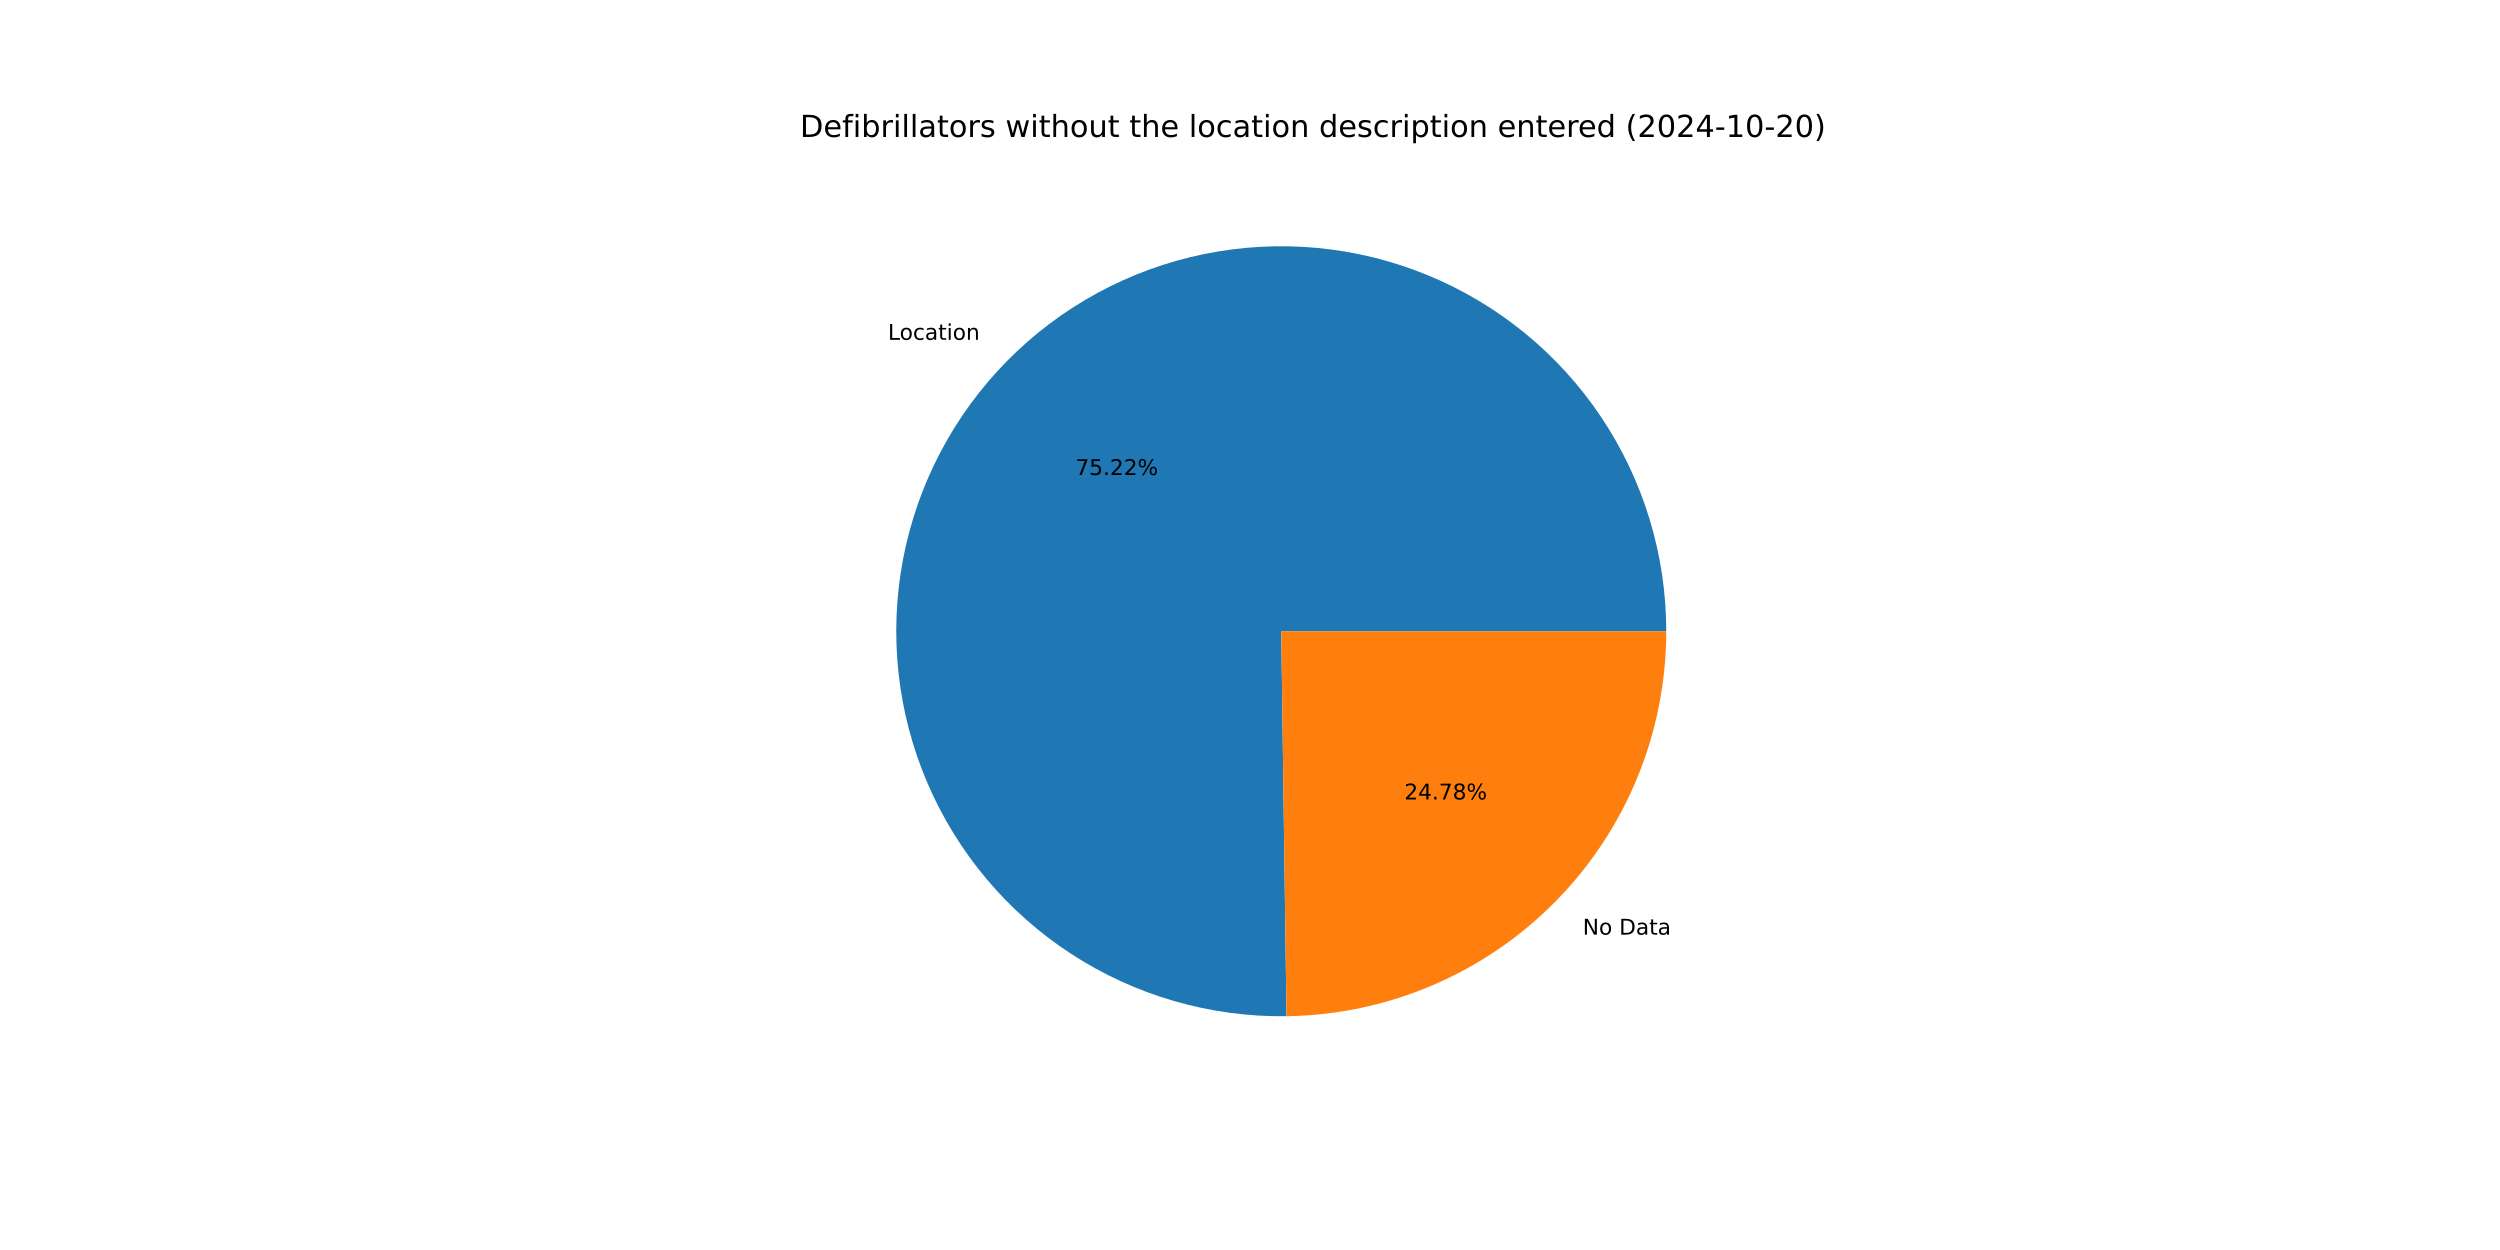
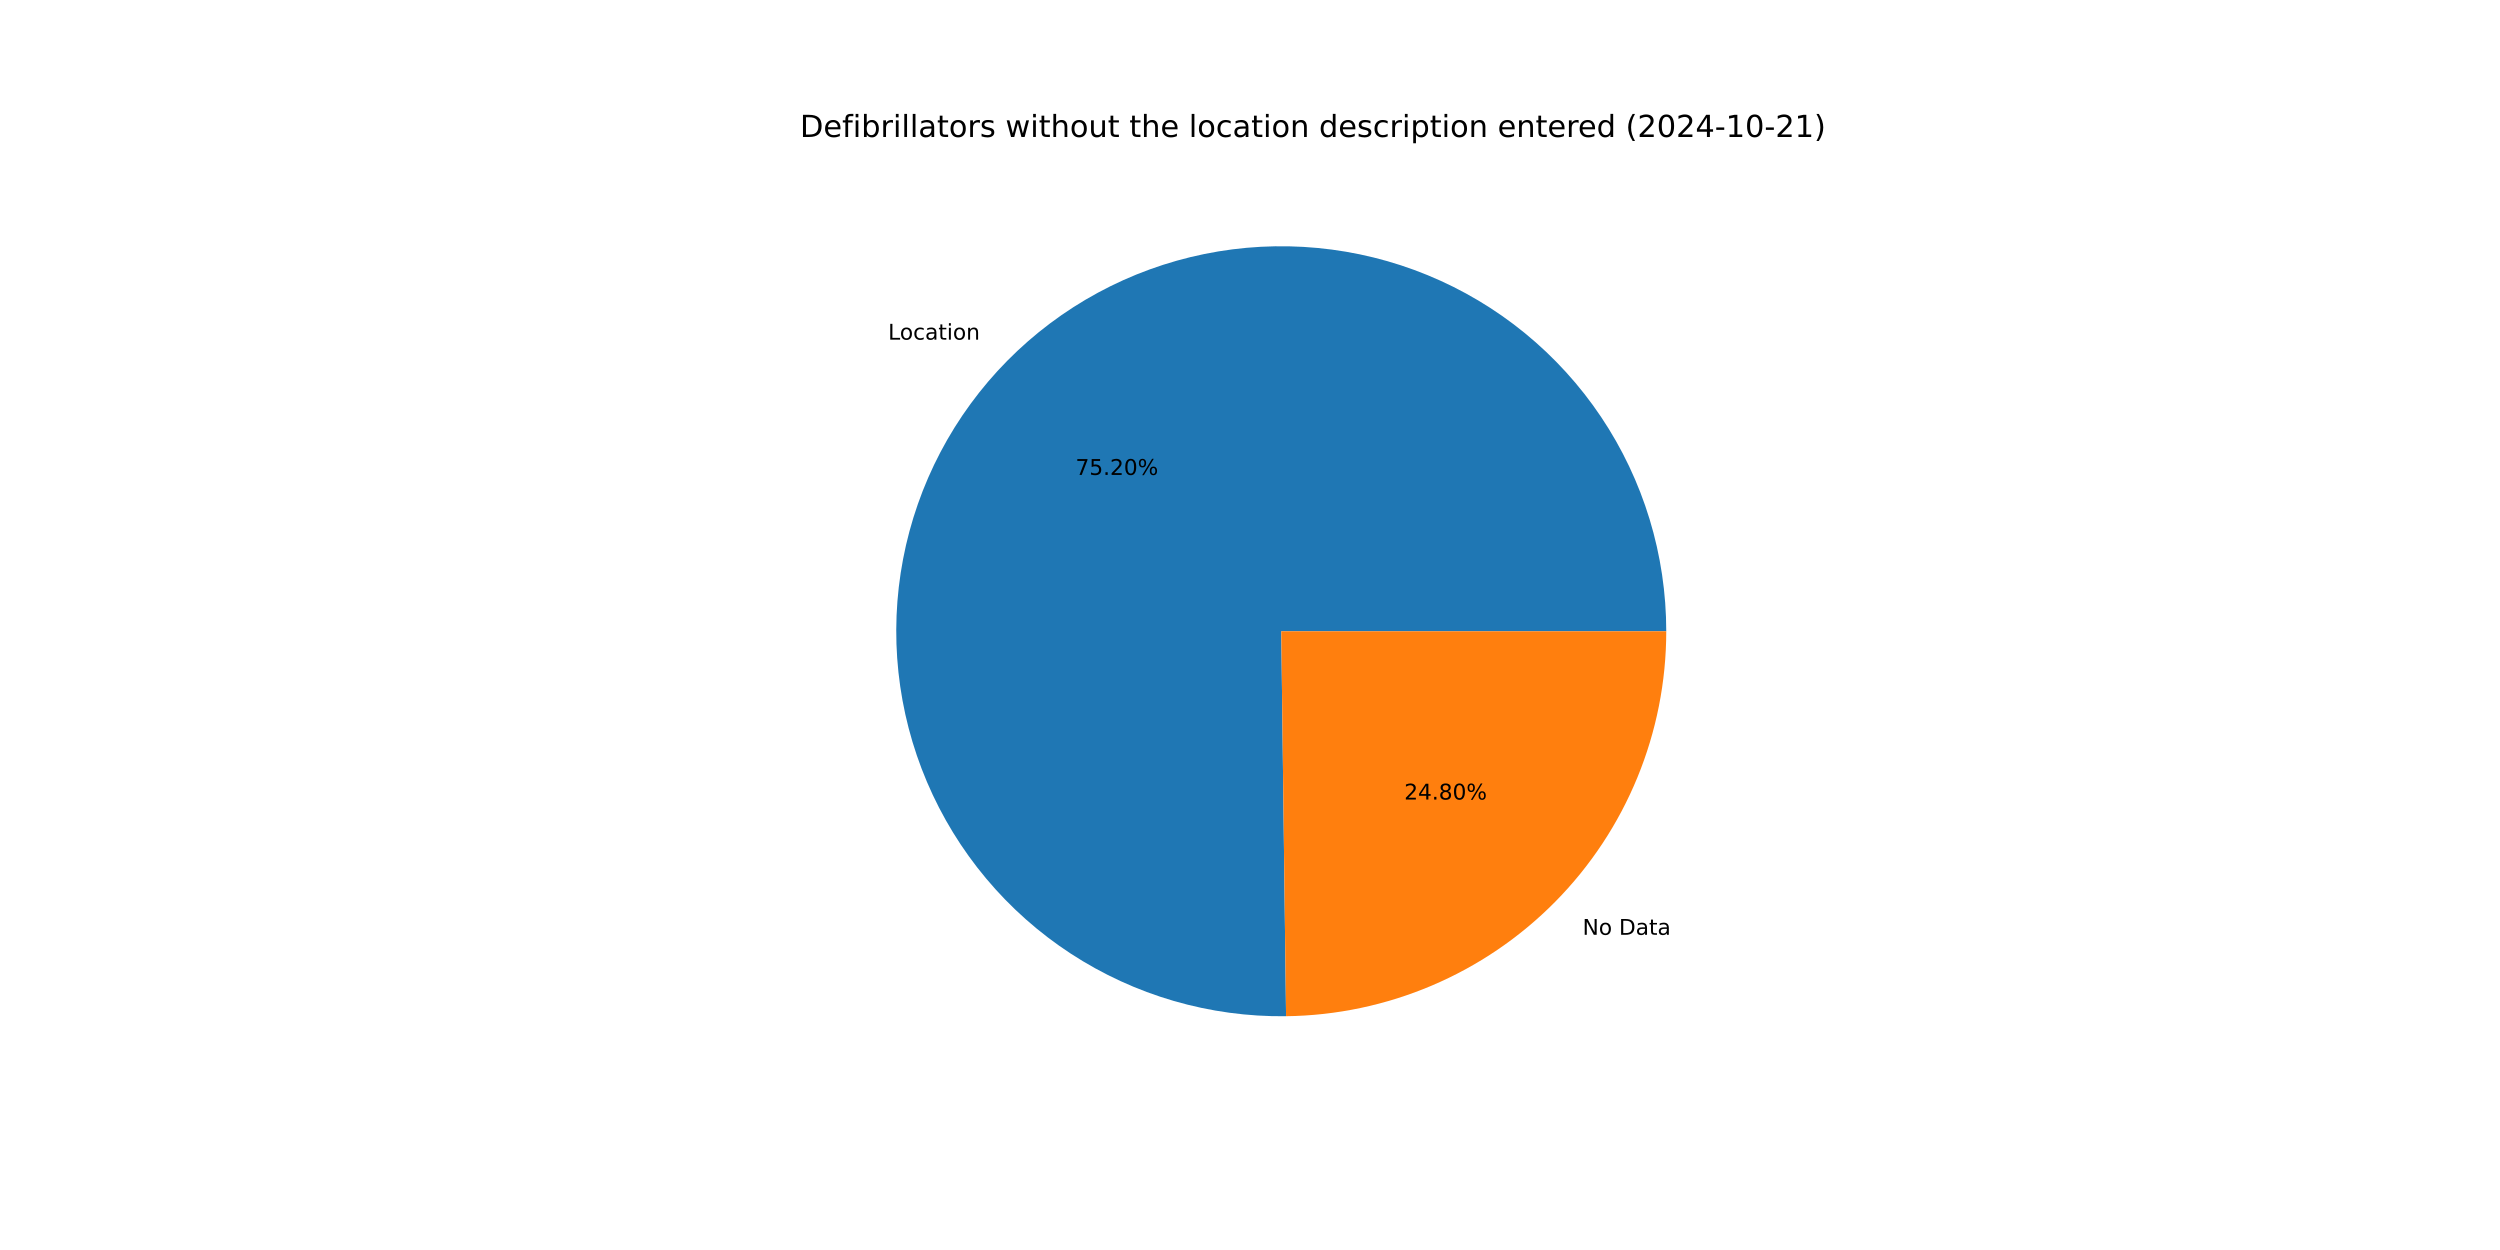
<svg xmlns="http://www.w3.org/2000/svg" xmlns:xlink="http://www.w3.org/1999/xlink" width="1152pt" height="576pt" viewBox="0 0 1152 576" version="1.1">
  <defs>
    <style type="text/css">*{stroke-linejoin: round; stroke-linecap: butt}</style>
  </defs>
  <g id="figure_1">
    <g id="patch_1">
      <path d="M 0 576  L 1152 576  L 1152 0  L 0 0  z " style="fill: #ffffff" />
    </g>
    <g id="axes_1">
      <g id="patch_2">
-         <path d="M 767.808 290.88  C 767.808 273.381 765.219 255.977 760.125 239.236  C 755.031 222.495 747.488 206.599 737.741 192.065  C 727.994 177.532 716.15 164.52 702.594 153.454  C 689.039 142.387 673.92 133.386 657.73 126.745  C 641.54 120.104 624.456 115.894 607.034 114.254  C 589.612 112.613 572.043 113.559 554.897 117.061  C 537.752 120.563 521.219 126.582 505.836 134.923  C 490.452 143.265 476.387 153.836 464.099 166.295  C 451.81 178.753 441.431 192.961 433.301 208.457  C 425.171 223.953 419.378 240.567 416.111 257.758  C 412.844 274.95 412.139 292.531 414.018 309.929  C 415.897 327.327 420.339 344.351 427.202 360.449  C 434.064 376.547 443.27 391.541 454.521 404.944  C 465.772 418.347 478.945 430.011 493.61 439.559  C 508.275 449.106 524.273 456.431 541.083 461.295  C 557.892 466.16 575.329 468.511 592.827 468.271  L 590.4 290.88  z " style="fill: #1f77b4" />
+         <path d="M 767.808 290.88  C 767.808 273.385 765.22 255.986 760.129 239.249  C 755.037 222.511 747.497 206.618 737.755 192.087  C 728.013 177.556 716.174 164.545 702.625 153.478  C 689.075 142.411 673.962 133.409 657.778 126.765  C 641.594 120.121 624.516 115.906 607.099 114.26  C 589.682 112.613 572.116 113.552 554.974 117.045  C 537.831 120.539 521.3 126.549 505.916 134.88  C 490.532 143.211 476.465 153.772 464.172 166.22  C 451.879 178.668 441.494 192.866 433.356 208.353  C 425.217 223.84 419.415 240.445 416.136 257.63  C 412.857 274.815 412.138 292.391 414.002 309.786  C 415.867 327.181 420.294 344.205 427.14 360.305  C 433.987 376.405 443.177 391.404 454.412 404.814  C 465.648 418.224 478.805 429.899 493.457 439.459  C 508.109 449.019 524.095 456.359 540.895 461.241  C 557.695 466.123 575.125 468.493 592.618 468.274  L 590.4 290.88  z " style="fill: #1f77b4" />
      </g>
      <g id="patch_3">
-         <path d="M 592.827 468.271  C 639.436 467.634 683.967 448.651 716.702 415.465  C 749.436 382.28 767.808 337.494 767.808 290.88  L 590.4 290.88  z " style="fill: #ff7f0e" />
+         <path d="M 592.618 468.274  C 639.265 467.691 683.849 448.732 716.628 415.54  C 749.408 382.348 767.808 337.53 767.808 290.88  L 590.4 290.88  z " style="fill: #ff7f0e" />
      </g>
      <g id="matplotlib.axis_1" />
      <g id="matplotlib.axis_2" />
      <g id="text_1">
-         <g transform="translate(409.1715 156.5954) scale(0.1 -0.1)">
+         <g transform="translate(409.2521 156.5137) scale(0.1 -0.1)">
          <defs>
            <path id="DejaVuSans-4c" d="M 628 4666  L 1259 4666  L 1259 531  L 3531 531  L 3531 0  L 628 0  L 628 4666  z " transform="scale(0.015625)" />
            <path id="DejaVuSans-6f" d="M 1959 3097  Q 1497 3097 1228 2736  Q 959 2375 959 1747  Q 959 1119 1226 758  Q 1494 397 1959 397  Q 2419 397 2687 759  Q 2956 1122 2956 1747  Q 2956 2369 2687 2733  Q 2419 3097 1959 3097  z M 1959 3584  Q 2709 3584 3137 3096  Q 3566 2609 3566 1747  Q 3566 888 3137 398  Q 2709 -91 1959 -91  Q 1206 -91 779 398  Q 353 888 353 1747  Q 353 2609 779 3096  Q 1206 3584 1959 3584  z " transform="scale(0.015625)" />
            <path id="DejaVuSans-63" d="M 3122 3366  L 3122 2828  Q 2878 2963 2633 3030  Q 2388 3097 2138 3097  Q 1578 3097 1268 2742  Q 959 2388 959 1747  Q 959 1106 1268 751  Q 1578 397 2138 397  Q 2388 397 2633 464  Q 2878 531 3122 666  L 3122 134  Q 2881 22 2623 -34  Q 2366 -91 2075 -91  Q 1284 -91 818 406  Q 353 903 353 1747  Q 353 2603 823 3093  Q 1294 3584 2113 3584  Q 2378 3584 2631 3529  Q 2884 3475 3122 3366  z " transform="scale(0.015625)" />
            <path id="DejaVuSans-61" d="M 2194 1759  Q 1497 1759 1228 1600  Q 959 1441 959 1056  Q 959 750 1161 570  Q 1363 391 1709 391  Q 2188 391 2477 730  Q 2766 1069 2766 1631  L 2766 1759  L 2194 1759  z M 3341 1997  L 3341 0  L 2766 0  L 2766 531  Q 2569 213 2275 61  Q 1981 -91 1556 -91  Q 1019 -91 701 211  Q 384 513 384 1019  Q 384 1609 779 1909  Q 1175 2209 1959 2209  L 2766 2209  L 2766 2266  Q 2766 2663 2505 2880  Q 2244 3097 1772 3097  Q 1472 3097 1187 3025  Q 903 2953 641 2809  L 641 3341  Q 956 3463 1253 3523  Q 1550 3584 1831 3584  Q 2591 3584 2966 3190  Q 3341 2797 3341 1997  z " transform="scale(0.015625)" />
            <path id="DejaVuSans-74" d="M 1172 4494  L 1172 3500  L 2356 3500  L 2356 3053  L 1172 3053  L 1172 1153  Q 1172 725 1289 603  Q 1406 481 1766 481  L 2356 481  L 2356 0  L 1766 0  Q 1100 0 847 248  Q 594 497 594 1153  L 594 3053  L 172 3053  L 172 3500  L 594 3500  L 594 4494  L 1172 4494  z " transform="scale(0.015625)" />
            <path id="DejaVuSans-69" d="M 603 3500  L 1178 3500  L 1178 0  L 603 0  L 603 3500  z M 603 4863  L 1178 4863  L 1178 4134  L 603 4134  L 603 4863  z " transform="scale(0.015625)" />
            <path id="DejaVuSans-6e" d="M 3513 2113  L 3513 0  L 2938 0  L 2938 2094  Q 2938 2591 2744 2837  Q 2550 3084 2163 3084  Q 1697 3084 1428 2787  Q 1159 2491 1159 1978  L 1159 0  L 581 0  L 581 3500  L 1159 3500  L 1159 2956  Q 1366 3272 1645 3428  Q 1925 3584 2291 3584  Q 2894 3584 3203 3211  Q 3513 2838 3513 2113  z " transform="scale(0.015625)" />
          </defs>
          <use xlink:href="#DejaVuSans-4c" />
          <use xlink:href="#DejaVuSans-6f" x="53.963" />
          <use xlink:href="#DejaVuSans-63" x="115.145" />
          <use xlink:href="#DejaVuSans-61" x="170.125" />
          <use xlink:href="#DejaVuSans-74" x="231.404" />
          <use xlink:href="#DejaVuSans-69" x="270.613" />
          <use xlink:href="#DejaVuSans-6f" x="298.396" />
          <use xlink:href="#DejaVuSans-6e" x="359.578" />
        </g>
      </g>
      <g id="text_2">
-         <g transform="translate(495.5543 218.8881) scale(0.1 -0.1)">
+         <g transform="translate(495.5982 218.8436) scale(0.1 -0.1)">
          <defs>
            <path id="DejaVuSans-37" d="M 525 4666  L 3525 4666  L 3525 4397  L 1831 0  L 1172 0  L 2766 4134  L 525 4134  L 525 4666  z " transform="scale(0.015625)" />
            <path id="DejaVuSans-35" d="M 691 4666  L 3169 4666  L 3169 4134  L 1269 4134  L 1269 2991  Q 1406 3038 1543 3061  Q 1681 3084 1819 3084  Q 2600 3084 3056 2656  Q 3513 2228 3513 1497  Q 3513 744 3044 326  Q 2575 -91 1722 -91  Q 1428 -91 1123 -41  Q 819 9 494 109  L 494 744  Q 775 591 1075 516  Q 1375 441 1709 441  Q 2250 441 2565 725  Q 2881 1009 2881 1497  Q 2881 1984 2565 2268  Q 2250 2553 1709 2553  Q 1456 2553 1204 2497  Q 953 2441 691 2322  L 691 4666  z " transform="scale(0.015625)" />
            <path id="DejaVuSans-2e" d="M 684 794  L 1344 794  L 1344 0  L 684 0  L 684 794  z " transform="scale(0.015625)" />
            <path id="DejaVuSans-32" d="M 1228 531  L 3431 531  L 3431 0  L 469 0  L 469 531  Q 828 903 1448 1529  Q 2069 2156 2228 2338  Q 2531 2678 2651 2914  Q 2772 3150 2772 3378  Q 2772 3750 2511 3984  Q 2250 4219 1831 4219  Q 1534 4219 1204 4116  Q 875 4013 500 3803  L 500 4441  Q 881 4594 1212 4672  Q 1544 4750 1819 4750  Q 2544 4750 2975 4387  Q 3406 4025 3406 3419  Q 3406 3131 3298 2873  Q 3191 2616 2906 2266  Q 2828 2175 2409 1742  Q 1991 1309 1228 531  z " transform="scale(0.015625)" />
+             <path id="DejaVuSans-30" d="M 2034 4250  Q 1547 4250 1301 3770  Q 1056 3291 1056 2328  Q 1056 1369 1301 889  Q 1547 409 2034 409  Q 2525 409 2770 889  Q 3016 1369 3016 2328  Q 3016 3291 2770 3770  Q 2525 4250 2034 4250  z M 2034 4750  Q 2819 4750 3233 4129  Q 3647 3509 3647 2328  Q 3647 1150 3233 529  Q 2819 -91 2034 -91  Q 1250 -91 836 529  Q 422 1150 422 2328  Q 422 3509 836 4129  Q 1250 4750 2034 4750  z " transform="scale(0.015625)" />
            <path id="DejaVuSans-25" d="M 4653 2053  Q 4381 2053 4226 1822  Q 4072 1591 4072 1178  Q 4072 772 4226 539  Q 4381 306 4653 306  Q 4919 306 5073 539  Q 5228 772 5228 1178  Q 5228 1588 5073 1820  Q 4919 2053 4653 2053  z M 4653 2450  Q 5147 2450 5437 2106  Q 5728 1763 5728 1178  Q 5728 594 5436 251  Q 5144 -91 4653 -91  Q 4153 -91 3862 251  Q 3572 594 3572 1178  Q 3572 1766 3864 2108  Q 4156 2450 4653 2450  z M 1428 4353  Q 1159 4353 1004 4120  Q 850 3888 850 3481  Q 850 3069 1003 2837  Q 1156 2606 1428 2606  Q 1700 2606 1854 2837  Q 2009 3069 2009 3481  Q 2009 3884 1853 4118  Q 1697 4353 1428 4353  z M 4250 4750  L 4750 4750  L 1831 -91  L 1331 -91  L 4250 4750  z M 1428 4750  Q 1922 4750 2215 4408  Q 2509 4066 2509 3481  Q 2509 2891 2217 2550  Q 1925 2209 1428 2209  Q 931 2209 642 2551  Q 353 2894 353 3481  Q 353 4063 643 4406  Q 934 4750 1428 4750  z " transform="scale(0.015625)" />
          </defs>
          <use xlink:href="#DejaVuSans-37" />
          <use xlink:href="#DejaVuSans-35" x="63.623" />
          <use xlink:href="#DejaVuSans-2e" x="127.246" />
          <use xlink:href="#DejaVuSans-32" x="159.033" />
-           <use xlink:href="#DejaVuSans-32" x="222.656" />
+           <use xlink:href="#DejaVuSans-30" x="222.656" />
          <use xlink:href="#DejaVuSans-25" x="286.279" />
        </g>
      </g>
      <g id="text_3">
-         <g transform="translate(729.3317 430.6833) scale(0.1 -0.1)">
+         <g transform="translate(729.2511 430.765) scale(0.1 -0.1)">
          <defs>
            <path id="DejaVuSans-4e" d="M 628 4666  L 1478 4666  L 3547 763  L 3547 4666  L 4159 4666  L 4159 0  L 3309 0  L 1241 3903  L 1241 0  L 628 0  L 628 4666  z " transform="scale(0.015625)" />
            <path id="DejaVuSans-20" transform="scale(0.015625)" />
            <path id="DejaVuSans-44" d="M 1259 4147  L 1259 519  L 2022 519  Q 2988 519 3436 956  Q 3884 1394 3884 2338  Q 3884 3275 3436 3711  Q 2988 4147 2022 4147  L 1259 4147  z M 628 4666  L 1925 4666  Q 3281 4666 3915 4102  Q 4550 3538 4550 2338  Q 4550 1131 3912 565  Q 3275 0 1925 0  L 628 0  L 628 4666  z " transform="scale(0.015625)" />
          </defs>
          <use xlink:href="#DejaVuSans-4e" />
          <use xlink:href="#DejaVuSans-6f" x="74.805" />
          <use xlink:href="#DejaVuSans-20" x="135.986" />
          <use xlink:href="#DejaVuSans-44" x="167.773" />
          <use xlink:href="#DejaVuSans-61" x="244.775" />
          <use xlink:href="#DejaVuSans-74" x="306.055" />
          <use xlink:href="#DejaVuSans-61" x="345.264" />
        </g>
      </g>
      <g id="text_4">
-         <g transform="translate(647.1161 368.3906) scale(0.1 -0.1)">
+         <g transform="translate(647.0721 368.4352) scale(0.1 -0.1)">
          <defs>
            <path id="DejaVuSans-34" d="M 2419 4116  L 825 1625  L 2419 1625  L 2419 4116  z M 2253 4666  L 3047 4666  L 3047 1625  L 3713 1625  L 3713 1100  L 3047 1100  L 3047 0  L 2419 0  L 2419 1100  L 313 1100  L 313 1709  L 2253 4666  z " transform="scale(0.015625)" />
            <path id="DejaVuSans-38" d="M 2034 2216  Q 1584 2216 1326 1975  Q 1069 1734 1069 1313  Q 1069 891 1326 650  Q 1584 409 2034 409  Q 2484 409 2743 651  Q 3003 894 3003 1313  Q 3003 1734 2745 1975  Q 2488 2216 2034 2216  z M 1403 2484  Q 997 2584 770 2862  Q 544 3141 544 3541  Q 544 4100 942 4425  Q 1341 4750 2034 4750  Q 2731 4750 3128 4425  Q 3525 4100 3525 3541  Q 3525 3141 3298 2862  Q 3072 2584 2669 2484  Q 3125 2378 3379 2068  Q 3634 1759 3634 1313  Q 3634 634 3220 271  Q 2806 -91 2034 -91  Q 1263 -91 848 271  Q 434 634 434 1313  Q 434 1759 690 2068  Q 947 2378 1403 2484  z M 1172 3481  Q 1172 3119 1398 2916  Q 1625 2713 2034 2713  Q 2441 2713 2670 2916  Q 2900 3119 2900 3481  Q 2900 3844 2670 4047  Q 2441 4250 2034 4250  Q 1625 4250 1398 4047  Q 1172 3844 1172 3481  z " transform="scale(0.015625)" />
          </defs>
          <use xlink:href="#DejaVuSans-32" />
          <use xlink:href="#DejaVuSans-34" x="63.623" />
          <use xlink:href="#DejaVuSans-2e" x="127.246" />
-           <use xlink:href="#DejaVuSans-37" x="159.033" />
-           <use xlink:href="#DejaVuSans-38" x="222.656" />
+           <use xlink:href="#DejaVuSans-38" x="159.033" />
+           <use xlink:href="#DejaVuSans-30" x="222.656" />
          <use xlink:href="#DejaVuSans-25" x="286.279" />
        </g>
      </g>
      <g id="text_5">
        <g transform="translate(368.64 63.12) scale(0.14 -0.14)">
          <defs>
            <path id="DejaVuSans-65" d="M 3597 1894  L 3597 1613  L 953 1613  Q 991 1019 1311 708  Q 1631 397 2203 397  Q 2534 397 2845 478  Q 3156 559 3463 722  L 3463 178  Q 3153 47 2828 -22  Q 2503 -91 2169 -91  Q 1331 -91 842 396  Q 353 884 353 1716  Q 353 2575 817 3079  Q 1281 3584 2069 3584  Q 2775 3584 3186 3129  Q 3597 2675 3597 1894  z M 3022 2063  Q 3016 2534 2758 2815  Q 2500 3097 2075 3097  Q 1594 3097 1305 2825  Q 1016 2553 972 2059  L 3022 2063  z " transform="scale(0.015625)" />
            <path id="DejaVuSans-66" d="M 2375 4863  L 2375 4384  L 1825 4384  Q 1516 4384 1395 4259  Q 1275 4134 1275 3809  L 1275 3500  L 2222 3500  L 2222 3053  L 1275 3053  L 1275 0  L 697 0  L 697 3053  L 147 3053  L 147 3500  L 697 3500  L 697 3744  Q 697 4328 969 4595  Q 1241 4863 1831 4863  L 2375 4863  z " transform="scale(0.015625)" />
            <path id="DejaVuSans-62" d="M 3116 1747  Q 3116 2381 2855 2742  Q 2594 3103 2138 3103  Q 1681 3103 1420 2742  Q 1159 2381 1159 1747  Q 1159 1113 1420 752  Q 1681 391 2138 391  Q 2594 391 2855 752  Q 3116 1113 3116 1747  z M 1159 2969  Q 1341 3281 1617 3432  Q 1894 3584 2278 3584  Q 2916 3584 3314 3078  Q 3713 2572 3713 1747  Q 3713 922 3314 415  Q 2916 -91 2278 -91  Q 1894 -91 1617 61  Q 1341 213 1159 525  L 1159 0  L 581 0  L 581 4863  L 1159 4863  L 1159 2969  z " transform="scale(0.015625)" />
            <path id="DejaVuSans-72" d="M 2631 2963  Q 2534 3019 2420 3045  Q 2306 3072 2169 3072  Q 1681 3072 1420 2755  Q 1159 2438 1159 1844  L 1159 0  L 581 0  L 581 3500  L 1159 3500  L 1159 2956  Q 1341 3275 1631 3429  Q 1922 3584 2338 3584  Q 2397 3584 2469 3576  Q 2541 3569 2628 3553  L 2631 2963  z " transform="scale(0.015625)" />
            <path id="DejaVuSans-6c" d="M 603 4863  L 1178 4863  L 1178 0  L 603 0  L 603 4863  z " transform="scale(0.015625)" />
            <path id="DejaVuSans-73" d="M 2834 3397  L 2834 2853  Q 2591 2978 2328 3040  Q 2066 3103 1784 3103  Q 1356 3103 1142 2972  Q 928 2841 928 2578  Q 928 2378 1081 2264  Q 1234 2150 1697 2047  L 1894 2003  Q 2506 1872 2764 1633  Q 3022 1394 3022 966  Q 3022 478 2636 193  Q 2250 -91 1575 -91  Q 1294 -91 989 -36  Q 684 19 347 128  L 347 722  Q 666 556 975 473  Q 1284 391 1588 391  Q 1994 391 2212 530  Q 2431 669 2431 922  Q 2431 1156 2273 1281  Q 2116 1406 1581 1522  L 1381 1569  Q 847 1681 609 1914  Q 372 2147 372 2553  Q 372 3047 722 3315  Q 1072 3584 1716 3584  Q 2034 3584 2315 3537  Q 2597 3491 2834 3397  z " transform="scale(0.015625)" />
            <path id="DejaVuSans-77" d="M 269 3500  L 844 3500  L 1563 769  L 2278 3500  L 2956 3500  L 3675 769  L 4391 3500  L 4966 3500  L 4050 0  L 3372 0  L 2619 2869  L 1863 0  L 1184 0  L 269 3500  z " transform="scale(0.015625)" />
            <path id="DejaVuSans-68" d="M 3513 2113  L 3513 0  L 2938 0  L 2938 2094  Q 2938 2591 2744 2837  Q 2550 3084 2163 3084  Q 1697 3084 1428 2787  Q 1159 2491 1159 1978  L 1159 0  L 581 0  L 581 4863  L 1159 4863  L 1159 2956  Q 1366 3272 1645 3428  Q 1925 3584 2291 3584  Q 2894 3584 3203 3211  Q 3513 2838 3513 2113  z " transform="scale(0.015625)" />
            <path id="DejaVuSans-75" d="M 544 1381  L 544 3500  L 1119 3500  L 1119 1403  Q 1119 906 1312 657  Q 1506 409 1894 409  Q 2359 409 2629 706  Q 2900 1003 2900 1516  L 2900 3500  L 3475 3500  L 3475 0  L 2900 0  L 2900 538  Q 2691 219 2414 64  Q 2138 -91 1772 -91  Q 1169 -91 856 284  Q 544 659 544 1381  z M 1991 3584  L 1991 3584  z " transform="scale(0.015625)" />
            <path id="DejaVuSans-64" d="M 2906 2969  L 2906 4863  L 3481 4863  L 3481 0  L 2906 0  L 2906 525  Q 2725 213 2448 61  Q 2172 -91 1784 -91  Q 1150 -91 751 415  Q 353 922 353 1747  Q 353 2572 751 3078  Q 1150 3584 1784 3584  Q 2172 3584 2448 3432  Q 2725 3281 2906 2969  z M 947 1747  Q 947 1113 1208 752  Q 1469 391 1925 391  Q 2381 391 2643 752  Q 2906 1113 2906 1747  Q 2906 2381 2643 2742  Q 2381 3103 1925 3103  Q 1469 3103 1208 2742  Q 947 2381 947 1747  z " transform="scale(0.015625)" />
            <path id="DejaVuSans-70" d="M 1159 525  L 1159 -1331  L 581 -1331  L 581 3500  L 1159 3500  L 1159 2969  Q 1341 3281 1617 3432  Q 1894 3584 2278 3584  Q 2916 3584 3314 3078  Q 3713 2572 3713 1747  Q 3713 922 3314 415  Q 2916 -91 2278 -91  Q 1894 -91 1617 61  Q 1341 213 1159 525  z M 3116 1747  Q 3116 2381 2855 2742  Q 2594 3103 2138 3103  Q 1681 3103 1420 2742  Q 1159 2381 1159 1747  Q 1159 1113 1420 752  Q 1681 391 2138 391  Q 2594 391 2855 752  Q 3116 1113 3116 1747  z " transform="scale(0.015625)" />
            <path id="DejaVuSans-28" d="M 1984 4856  Q 1566 4138 1362 3434  Q 1159 2731 1159 2009  Q 1159 1288 1364 580  Q 1569 -128 1984 -844  L 1484 -844  Q 1016 -109 783 600  Q 550 1309 550 2009  Q 550 2706 781 3412  Q 1013 4119 1484 4856  L 1984 4856  z " transform="scale(0.015625)" />
-             <path id="DejaVuSans-30" d="M 2034 4250  Q 1547 4250 1301 3770  Q 1056 3291 1056 2328  Q 1056 1369 1301 889  Q 1547 409 2034 409  Q 2525 409 2770 889  Q 3016 1369 3016 2328  Q 3016 3291 2770 3770  Q 2525 4250 2034 4250  z M 2034 4750  Q 2819 4750 3233 4129  Q 3647 3509 3647 2328  Q 3647 1150 3233 529  Q 2819 -91 2034 -91  Q 1250 -91 836 529  Q 422 1150 422 2328  Q 422 3509 836 4129  Q 1250 4750 2034 4750  z " transform="scale(0.015625)" />
            <path id="DejaVuSans-2d" d="M 313 2009  L 1997 2009  L 1997 1497  L 313 1497  L 313 2009  z " transform="scale(0.015625)" />
            <path id="DejaVuSans-31" d="M 794 531  L 1825 531  L 1825 4091  L 703 3866  L 703 4441  L 1819 4666  L 2450 4666  L 2450 531  L 3481 531  L 3481 0  L 794 0  L 794 531  z " transform="scale(0.015625)" />
            <path id="DejaVuSans-29" d="M 513 4856  L 1013 4856  Q 1481 4119 1714 3412  Q 1947 2706 1947 2009  Q 1947 1309 1714 600  Q 1481 -109 1013 -844  L 513 -844  Q 928 -128 1133 580  Q 1338 1288 1338 2009  Q 1338 2731 1133 3434  Q 928 4138 513 4856  z " transform="scale(0.015625)" />
          </defs>
          <use xlink:href="#DejaVuSans-44" />
          <use xlink:href="#DejaVuSans-65" x="77.002" />
          <use xlink:href="#DejaVuSans-66" x="138.525" />
          <use xlink:href="#DejaVuSans-69" x="173.73" />
          <use xlink:href="#DejaVuSans-62" x="201.514" />
          <use xlink:href="#DejaVuSans-72" x="264.99" />
          <use xlink:href="#DejaVuSans-69" x="306.104" />
          <use xlink:href="#DejaVuSans-6c" x="333.887" />
          <use xlink:href="#DejaVuSans-6c" x="361.67" />
          <use xlink:href="#DejaVuSans-61" x="389.453" />
          <use xlink:href="#DejaVuSans-74" x="450.732" />
          <use xlink:href="#DejaVuSans-6f" x="489.941" />
          <use xlink:href="#DejaVuSans-72" x="551.123" />
          <use xlink:href="#DejaVuSans-73" x="592.236" />
          <use xlink:href="#DejaVuSans-20" x="644.336" />
          <use xlink:href="#DejaVuSans-77" x="676.123" />
          <use xlink:href="#DejaVuSans-69" x="757.91" />
          <use xlink:href="#DejaVuSans-74" x="785.693" />
          <use xlink:href="#DejaVuSans-68" x="824.902" />
          <use xlink:href="#DejaVuSans-6f" x="888.281" />
          <use xlink:href="#DejaVuSans-75" x="949.463" />
          <use xlink:href="#DejaVuSans-74" x="1012.842" />
          <use xlink:href="#DejaVuSans-20" x="1052.051" />
          <use xlink:href="#DejaVuSans-74" x="1083.838" />
          <use xlink:href="#DejaVuSans-68" x="1123.047" />
          <use xlink:href="#DejaVuSans-65" x="1186.426" />
          <use xlink:href="#DejaVuSans-20" x="1247.949" />
          <use xlink:href="#DejaVuSans-6c" x="1279.736" />
          <use xlink:href="#DejaVuSans-6f" x="1307.52" />
          <use xlink:href="#DejaVuSans-63" x="1368.701" />
          <use xlink:href="#DejaVuSans-61" x="1423.682" />
          <use xlink:href="#DejaVuSans-74" x="1484.961" />
          <use xlink:href="#DejaVuSans-69" x="1524.17" />
          <use xlink:href="#DejaVuSans-6f" x="1551.953" />
          <use xlink:href="#DejaVuSans-6e" x="1613.135" />
          <use xlink:href="#DejaVuSans-20" x="1676.514" />
          <use xlink:href="#DejaVuSans-64" x="1708.301" />
          <use xlink:href="#DejaVuSans-65" x="1771.777" />
          <use xlink:href="#DejaVuSans-73" x="1833.301" />
          <use xlink:href="#DejaVuSans-63" x="1885.4" />
          <use xlink:href="#DejaVuSans-72" x="1940.381" />
          <use xlink:href="#DejaVuSans-69" x="1981.494" />
          <use xlink:href="#DejaVuSans-70" x="2009.277" />
          <use xlink:href="#DejaVuSans-74" x="2072.754" />
          <use xlink:href="#DejaVuSans-69" x="2111.963" />
          <use xlink:href="#DejaVuSans-6f" x="2139.746" />
          <use xlink:href="#DejaVuSans-6e" x="2200.928" />
          <use xlink:href="#DejaVuSans-20" x="2264.307" />
          <use xlink:href="#DejaVuSans-65" x="2296.094" />
          <use xlink:href="#DejaVuSans-6e" x="2357.617" />
          <use xlink:href="#DejaVuSans-74" x="2420.996" />
          <use xlink:href="#DejaVuSans-65" x="2460.205" />
          <use xlink:href="#DejaVuSans-72" x="2521.729" />
          <use xlink:href="#DejaVuSans-65" x="2560.592" />
          <use xlink:href="#DejaVuSans-64" x="2622.115" />
          <use xlink:href="#DejaVuSans-20" x="2685.592" />
          <use xlink:href="#DejaVuSans-28" x="2717.379" />
          <use xlink:href="#DejaVuSans-32" x="2756.393" />
          <use xlink:href="#DejaVuSans-30" x="2820.016" />
          <use xlink:href="#DejaVuSans-32" x="2883.639" />
          <use xlink:href="#DejaVuSans-34" x="2947.262" />
          <use xlink:href="#DejaVuSans-2d" x="3010.885" />
          <use xlink:href="#DejaVuSans-31" x="3046.969" />
          <use xlink:href="#DejaVuSans-30" x="3110.592" />
          <use xlink:href="#DejaVuSans-2d" x="3174.215" />
          <use xlink:href="#DejaVuSans-32" x="3210.299" />
-           <use xlink:href="#DejaVuSans-30" x="3273.922" />
+           <use xlink:href="#DejaVuSans-31" x="3273.922" />
          <use xlink:href="#DejaVuSans-29" x="3337.545" />
        </g>
      </g>
    </g>
  </g>
</svg>
